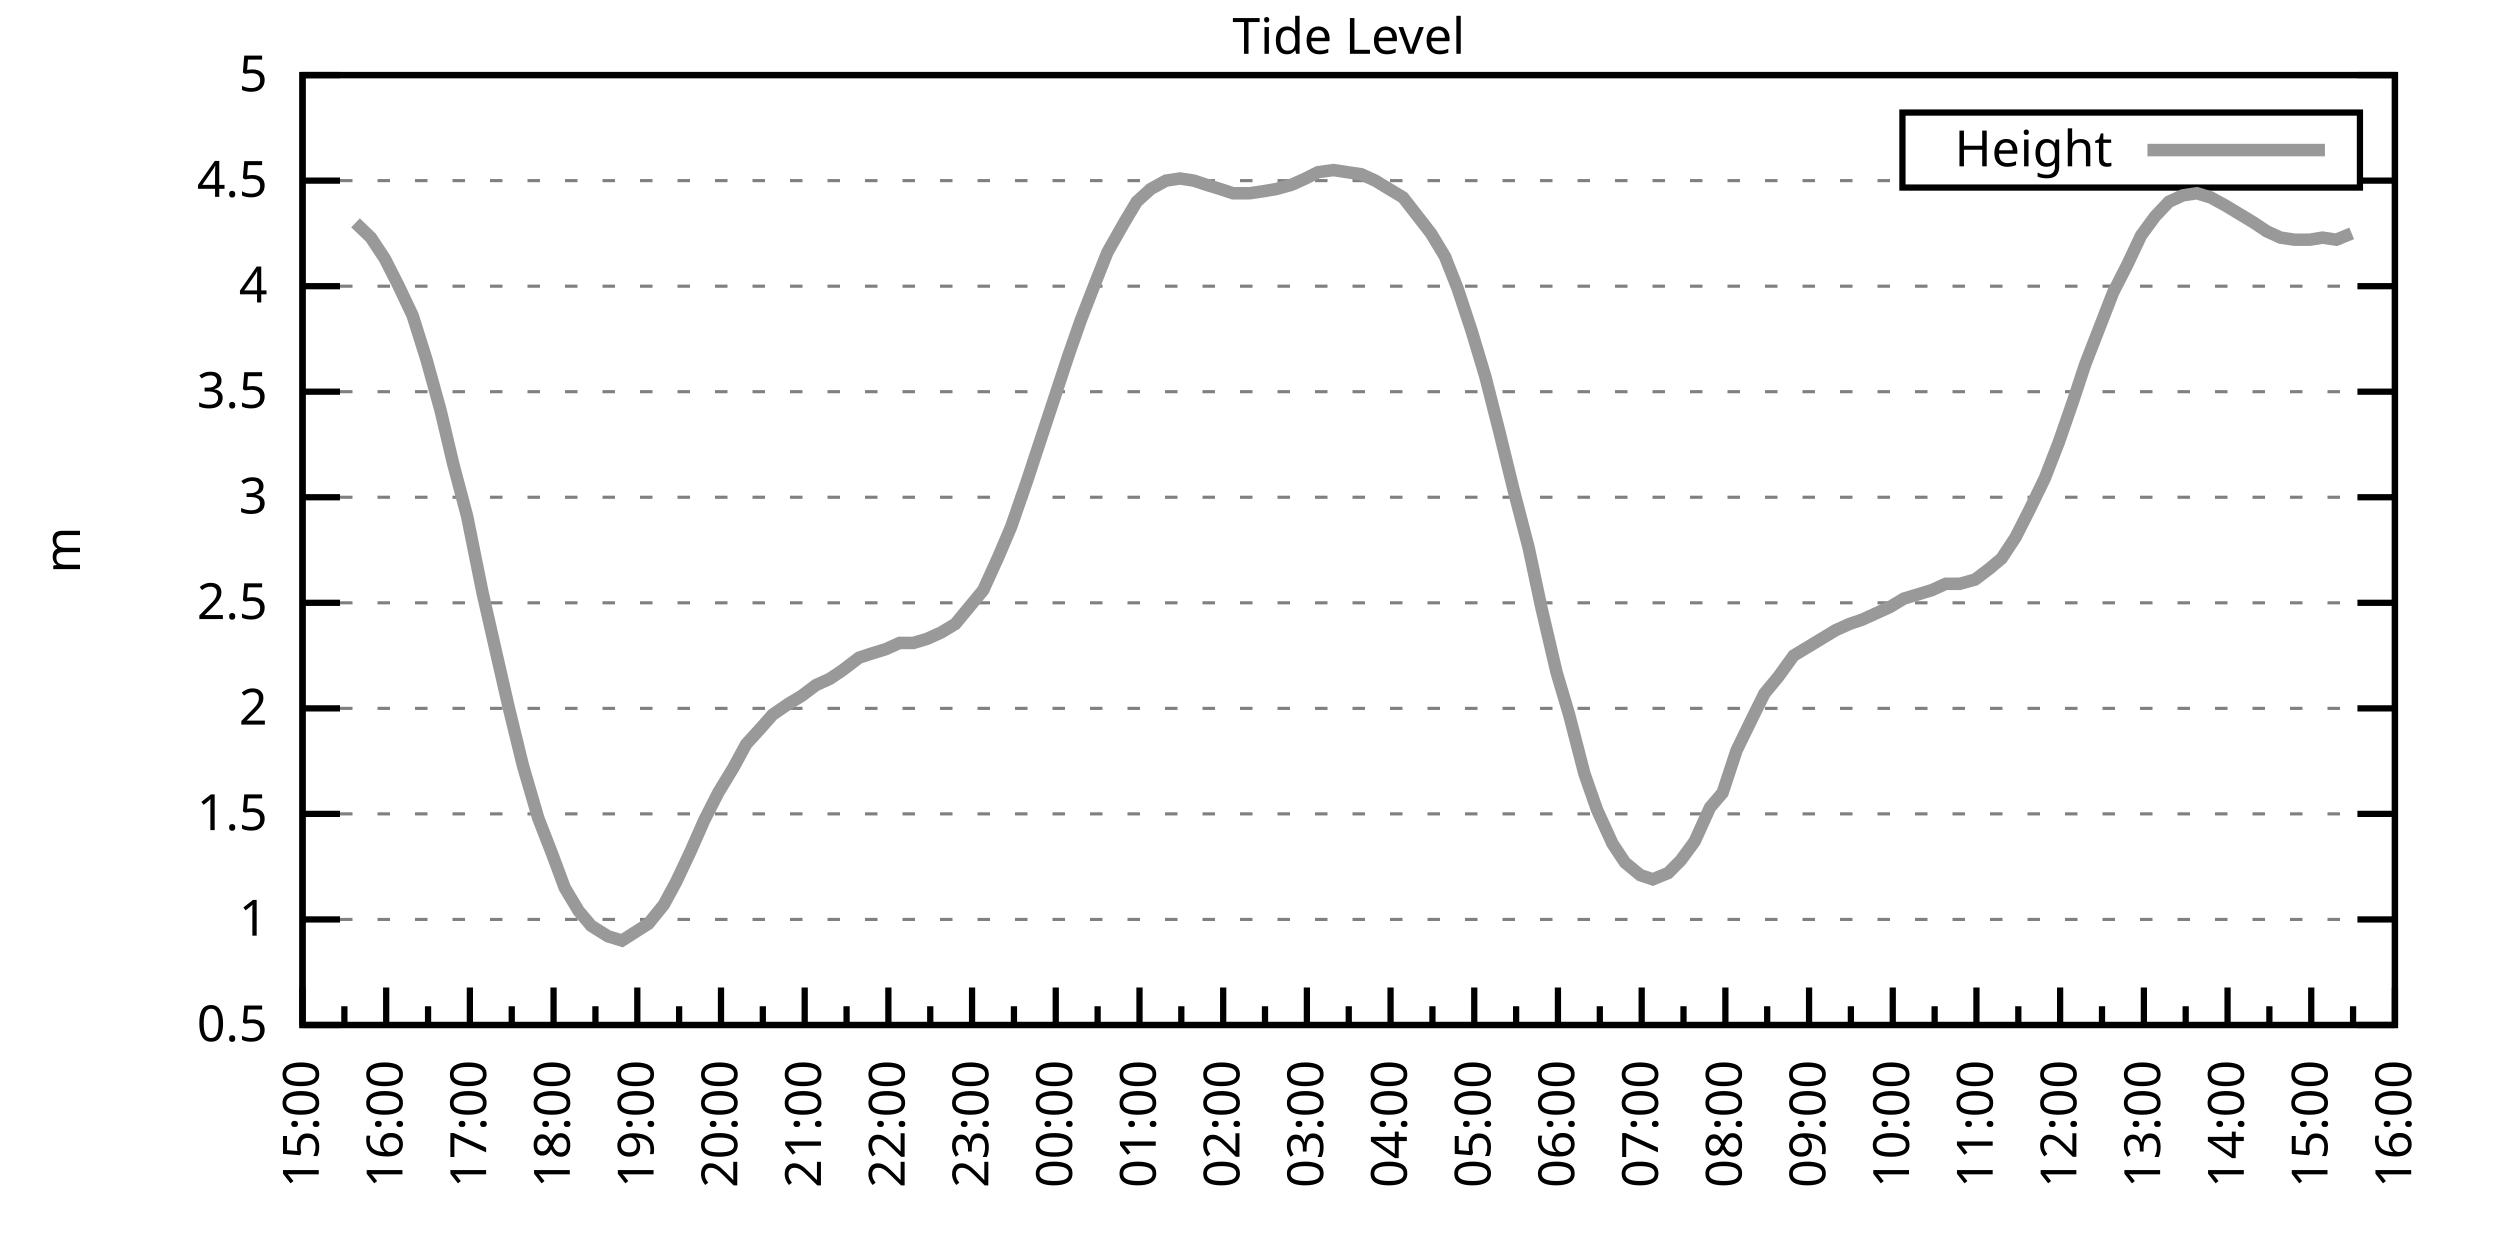
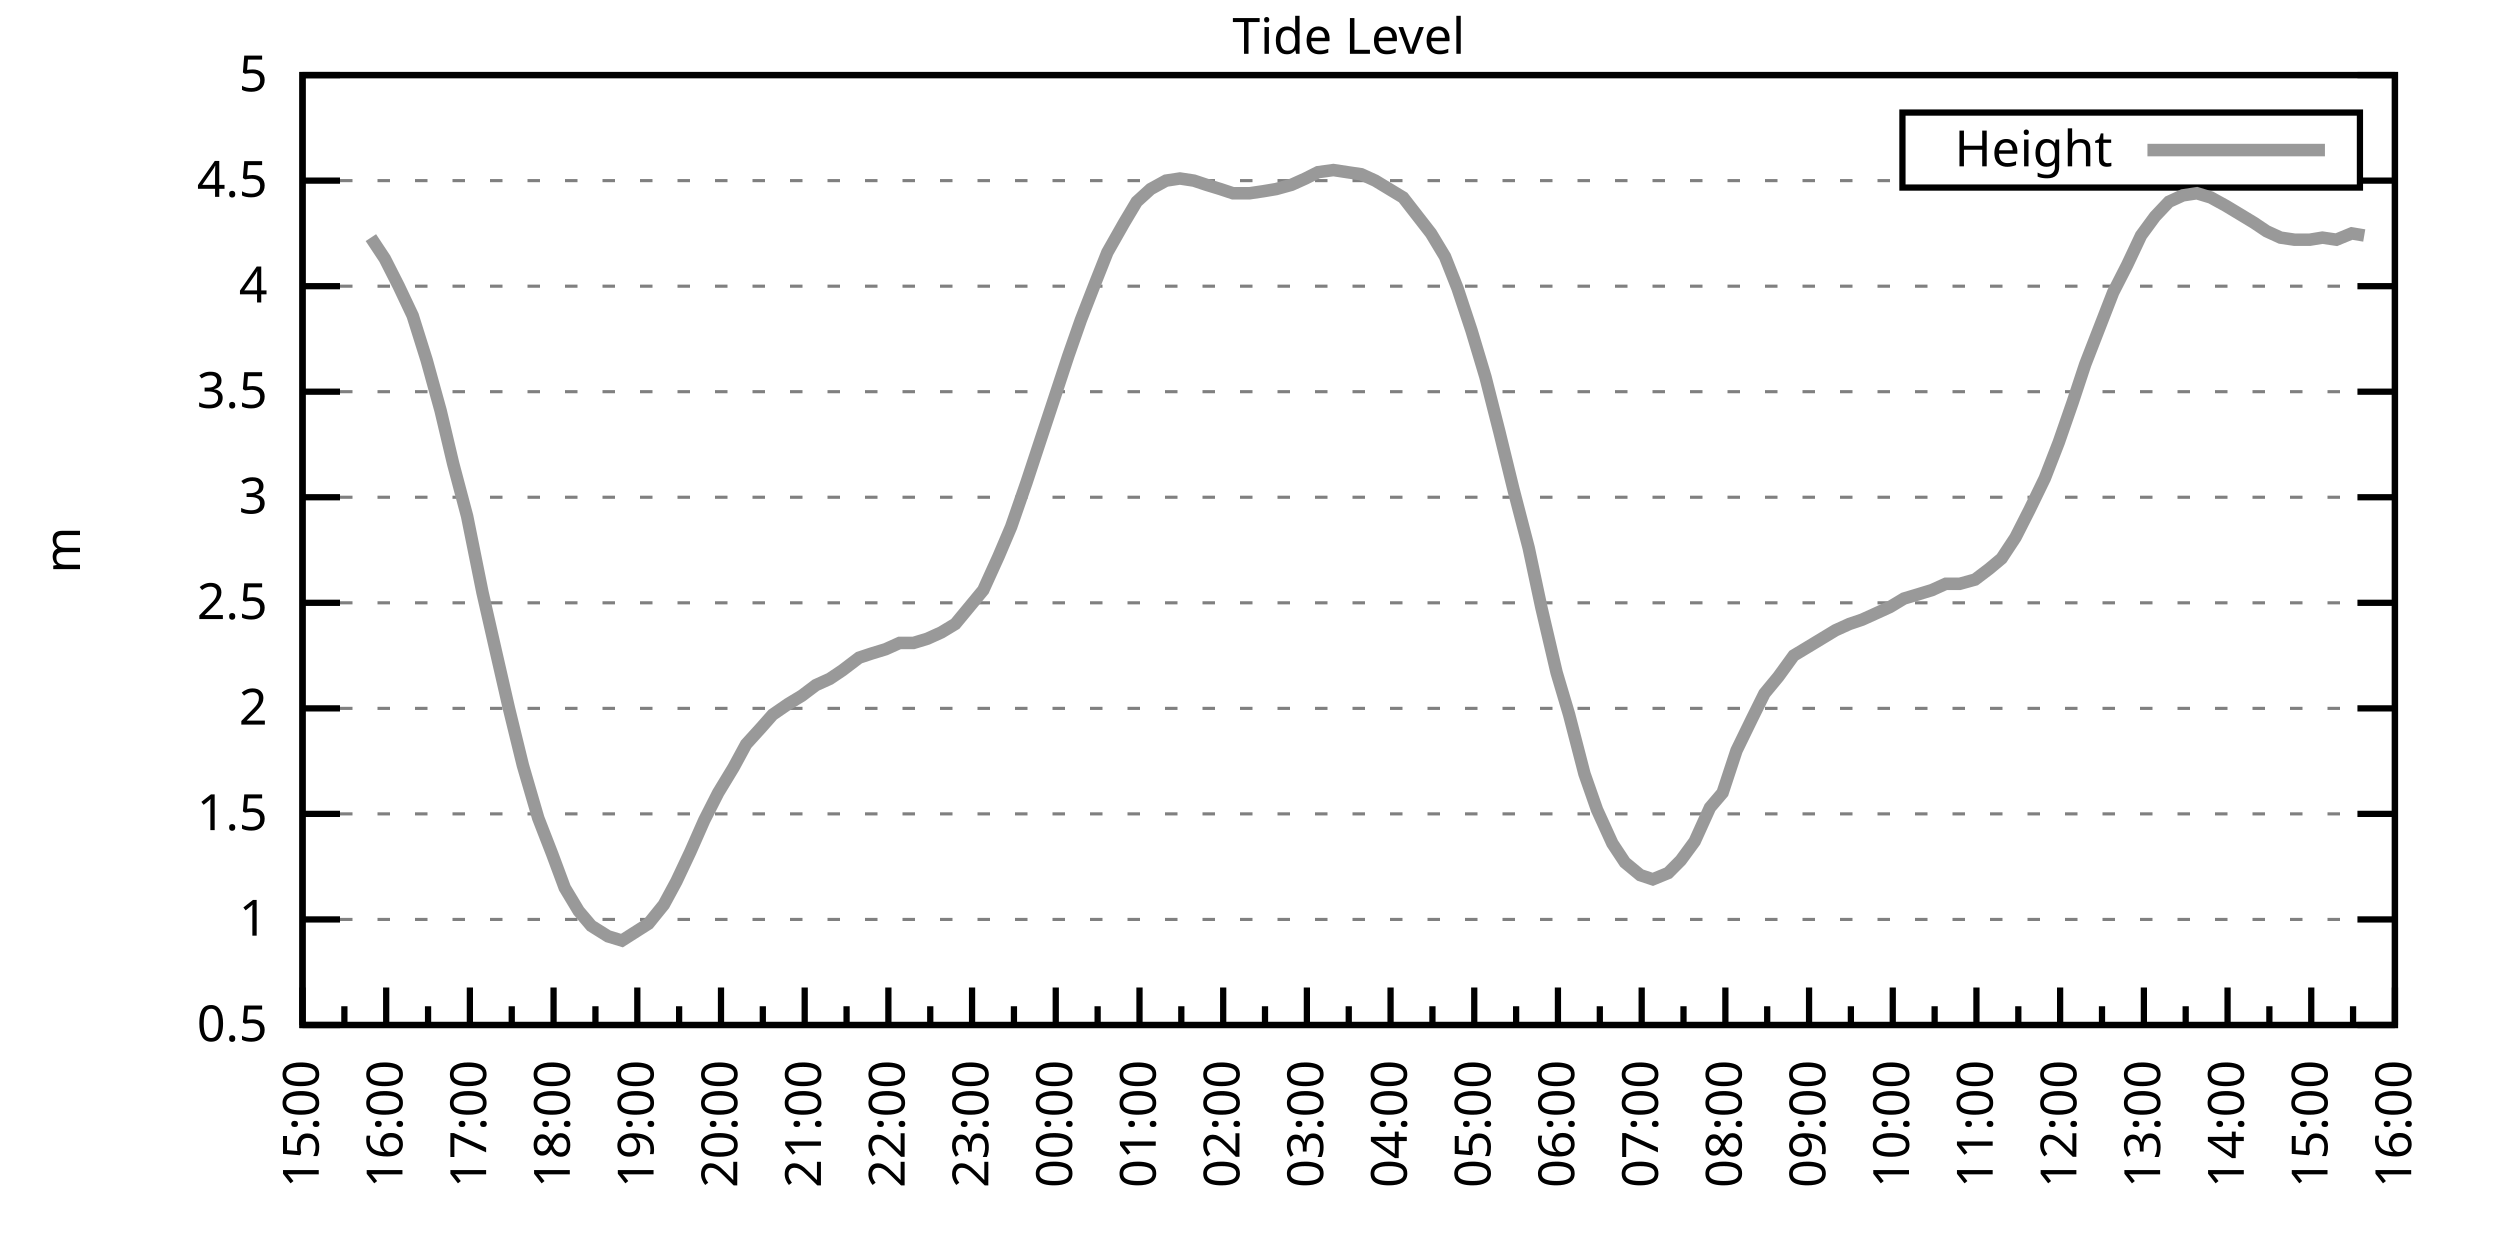
<svg xmlns="http://www.w3.org/2000/svg" xmlns:xlink="http://www.w3.org/1999/xlink" width="400" height="200" viewBox="0 0 400 200">
  <g id="gnuplot_canvas">
    <rect x="0" y="0" width="400" height="200" fill="none" />
    <defs>
      <circle id="gpDot" r="0.5" stroke-width="0.5" stroke="currentColor" />
      <path id="gpPt0" stroke-width="0.333" stroke="currentColor" d="M-1,0 h2 M0,-1 v2" />
      <path id="gpPt1" stroke-width="0.333" stroke="currentColor" d="M-1,-1 L1,1 M1,-1 L-1,1" />
      <path id="gpPt2" stroke-width="0.333" stroke="currentColor" d="M-1,0 L1,0 M0,-1 L0,1 M-1,-1 L1,1 M-1,1 L1,-1" />
      <rect id="gpPt3" stroke-width="0.333" stroke="currentColor" x="-1" y="-1" width="2" height="2" />
      <rect id="gpPt4" stroke-width="0.333" stroke="currentColor" fill="currentColor" x="-1" y="-1" width="2" height="2" />
      <circle id="gpPt5" stroke-width="0.333" stroke="currentColor" cx="0" cy="0" r="1" />
      <use xlink:href="#gpPt5" id="gpPt6" fill="currentColor" stroke="none" />
      <path id="gpPt7" stroke-width="0.333" stroke="currentColor" d="M0,-1.33 L-1.33,0.67 L1.33,0.67 z" />
      <use xlink:href="#gpPt7" id="gpPt8" fill="currentColor" stroke="none" />
      <use xlink:href="#gpPt7" id="gpPt9" stroke="currentColor" transform="rotate(180)" />
      <use xlink:href="#gpPt9" id="gpPt10" fill="currentColor" stroke="none" />
      <use xlink:href="#gpPt3" id="gpPt11" stroke="currentColor" transform="rotate(45)" />
      <use xlink:href="#gpPt11" id="gpPt12" fill="currentColor" stroke="none" />
      <path id="gpPt13" stroke-width="0.333" stroke="currentColor" d="M0,1.330 L1.265,0.411 L0.782,-1.067 L-0.782,-1.076 L-1.265,0.411 z" />
      <use xlink:href="#gpPt13" id="gpPt14" fill="currentColor" stroke="none" />
      <filter id="textbox" filterUnits="objectBoundingBox" x="0" y="0" height="1" width="1">
        <feFlood flood-color="white" flood-opacity="1" result="bgnd" />
        <feComposite in="SourceGraphic" in2="bgnd" operator="atop" />
      </filter>
      <filter id="greybox" filterUnits="objectBoundingBox" x="0" y="0" height="1" width="1">
        <feFlood flood-color="lightgrey" flood-opacity="1" result="grey" />
        <feComposite in="SourceGraphic" in2="grey" operator="atop" />
      </filter>
    </defs>
    <g fill="none" color="white" stroke="currentColor" stroke-width="1.00" stroke-linecap="butt" stroke-linejoin="miter">
</g>
    <g fill="none" color="black" stroke="currentColor" stroke-width="1.00" stroke-linecap="butt" stroke-linejoin="miter">
      <g stroke="none" shape-rendering="crispEdges">
        <polygon fill="rgb(255, 255, 255)" points="48.40,164.00 383.18,164.00 383.18,12.02 48.40,12.02 " />
      </g>
    </g>
    <g fill="none" color="black" stroke="currentColor" stroke-width="1.00" stroke-linecap="butt" stroke-linejoin="miter">
</g>
    <g fill="none" color="black" stroke="black" stroke-width="0.50" stroke-linecap="butt" stroke-linejoin="miter">
</g>
    <g fill="none" color="gray" stroke="currentColor" stroke-width="0.50" stroke-linecap="butt" stroke-linejoin="miter">
      <path stroke="gray" stroke-dasharray="2,4" class="gridline" d="M48.40,164.00 L383.19,164.00  " />
    </g>
    <g fill="none" color="gray" stroke="gray" stroke-width="1.00" stroke-linecap="butt" stroke-linejoin="miter">
</g>
    <g fill="none" color="black" stroke="currentColor" stroke-width="1.00" stroke-linecap="butt" stroke-linejoin="miter">
      <path stroke="black" d="M48.40,164.00 L54.40,164.00 M383.19,164.00 L377.19,164.00  " />
      <g transform="translate(42.80,166.60)" stroke="none" fill="black" font-family="Sans" font-size="8.00" text-anchor="end">
        <text>
          <tspan font-family="Sans"> 0.5</tspan>
        </text>
      </g>
    </g>
    <g fill="none" color="black" stroke="currentColor" stroke-width="1.00" stroke-linecap="butt" stroke-linejoin="miter">
</g>
    <g fill="none" color="black" stroke="black" stroke-width="0.50" stroke-linecap="butt" stroke-linejoin="miter">
</g>
    <g fill="none" color="gray" stroke="currentColor" stroke-width="0.50" stroke-linecap="butt" stroke-linejoin="miter">
      <path stroke="gray" stroke-dasharray="2,4" class="gridline" d="M48.40,147.11 L383.19,147.11  " />
    </g>
    <g fill="none" color="gray" stroke="gray" stroke-width="1.00" stroke-linecap="butt" stroke-linejoin="miter">
</g>
    <g fill="none" color="black" stroke="currentColor" stroke-width="1.00" stroke-linecap="butt" stroke-linejoin="miter">
      <path stroke="black" d="M48.40,147.11 L54.40,147.11 M383.19,147.11 L377.19,147.11  " />
      <g transform="translate(42.80,149.71)" stroke="none" fill="black" font-family="Sans" font-size="8.00" text-anchor="end">
        <text>
          <tspan font-family="Sans"> 1</tspan>
        </text>
      </g>
    </g>
    <g fill="none" color="black" stroke="currentColor" stroke-width="1.00" stroke-linecap="butt" stroke-linejoin="miter">
</g>
    <g fill="none" color="black" stroke="black" stroke-width="0.50" stroke-linecap="butt" stroke-linejoin="miter">
</g>
    <g fill="none" color="gray" stroke="currentColor" stroke-width="0.50" stroke-linecap="butt" stroke-linejoin="miter">
      <path stroke="gray" stroke-dasharray="2,4" class="gridline" d="M48.40,130.22 L383.19,130.22  " />
    </g>
    <g fill="none" color="gray" stroke="gray" stroke-width="1.00" stroke-linecap="butt" stroke-linejoin="miter">
</g>
    <g fill="none" color="black" stroke="currentColor" stroke-width="1.00" stroke-linecap="butt" stroke-linejoin="miter">
      <path stroke="black" d="M48.40,130.22 L54.40,130.22 M383.19,130.22 L377.19,130.22  " />
      <g transform="translate(42.80,132.82)" stroke="none" fill="black" font-family="Sans" font-size="8.00" text-anchor="end">
        <text>
          <tspan font-family="Sans"> 1.5</tspan>
        </text>
      </g>
    </g>
    <g fill="none" color="black" stroke="currentColor" stroke-width="1.00" stroke-linecap="butt" stroke-linejoin="miter">
</g>
    <g fill="none" color="black" stroke="black" stroke-width="0.50" stroke-linecap="butt" stroke-linejoin="miter">
</g>
    <g fill="none" color="gray" stroke="currentColor" stroke-width="0.50" stroke-linecap="butt" stroke-linejoin="miter">
      <path stroke="gray" stroke-dasharray="2,4" class="gridline" d="M48.40,113.34 L383.19,113.34  " />
    </g>
    <g fill="none" color="gray" stroke="gray" stroke-width="1.00" stroke-linecap="butt" stroke-linejoin="miter">
</g>
    <g fill="none" color="black" stroke="currentColor" stroke-width="1.00" stroke-linecap="butt" stroke-linejoin="miter">
      <path stroke="black" d="M48.40,113.34 L54.40,113.34 M383.19,113.34 L377.19,113.34  " />
      <g transform="translate(42.80,115.94)" stroke="none" fill="black" font-family="Sans" font-size="8.00" text-anchor="end">
        <text>
          <tspan font-family="Sans"> 2</tspan>
        </text>
      </g>
    </g>
    <g fill="none" color="black" stroke="currentColor" stroke-width="1.00" stroke-linecap="butt" stroke-linejoin="miter">
</g>
    <g fill="none" color="black" stroke="black" stroke-width="0.50" stroke-linecap="butt" stroke-linejoin="miter">
</g>
    <g fill="none" color="gray" stroke="currentColor" stroke-width="0.50" stroke-linecap="butt" stroke-linejoin="miter">
      <path stroke="gray" stroke-dasharray="2,4" class="gridline" d="M48.40,96.45 L383.19,96.45  " />
    </g>
    <g fill="none" color="gray" stroke="gray" stroke-width="1.00" stroke-linecap="butt" stroke-linejoin="miter">
</g>
    <g fill="none" color="black" stroke="currentColor" stroke-width="1.00" stroke-linecap="butt" stroke-linejoin="miter">
      <path stroke="black" d="M48.40,96.45 L54.40,96.45 M383.19,96.45 L377.19,96.45  " />
      <g transform="translate(42.80,99.05)" stroke="none" fill="black" font-family="Sans" font-size="8.00" text-anchor="end">
        <text>
          <tspan font-family="Sans"> 2.5</tspan>
        </text>
      </g>
    </g>
    <g fill="none" color="black" stroke="currentColor" stroke-width="1.00" stroke-linecap="butt" stroke-linejoin="miter">
</g>
    <g fill="none" color="black" stroke="black" stroke-width="0.50" stroke-linecap="butt" stroke-linejoin="miter">
</g>
    <g fill="none" color="gray" stroke="currentColor" stroke-width="0.50" stroke-linecap="butt" stroke-linejoin="miter">
      <path stroke="gray" stroke-dasharray="2,4" class="gridline" d="M48.40,79.56 L383.19,79.56  " />
    </g>
    <g fill="none" color="gray" stroke="gray" stroke-width="1.00" stroke-linecap="butt" stroke-linejoin="miter">
</g>
    <g fill="none" color="black" stroke="currentColor" stroke-width="1.00" stroke-linecap="butt" stroke-linejoin="miter">
      <path stroke="black" d="M48.40,79.56 L54.40,79.56 M383.19,79.56 L377.19,79.56  " />
      <g transform="translate(42.80,82.16)" stroke="none" fill="black" font-family="Sans" font-size="8.00" text-anchor="end">
        <text>
          <tspan font-family="Sans"> 3</tspan>
        </text>
      </g>
    </g>
    <g fill="none" color="black" stroke="currentColor" stroke-width="1.00" stroke-linecap="butt" stroke-linejoin="miter">
</g>
    <g fill="none" color="black" stroke="black" stroke-width="0.50" stroke-linecap="butt" stroke-linejoin="miter">
</g>
    <g fill="none" color="gray" stroke="currentColor" stroke-width="0.50" stroke-linecap="butt" stroke-linejoin="miter">
      <path stroke="gray" stroke-dasharray="2,4" class="gridline" d="M48.40,62.67 L383.19,62.67  " />
    </g>
    <g fill="none" color="gray" stroke="gray" stroke-width="1.00" stroke-linecap="butt" stroke-linejoin="miter">
</g>
    <g fill="none" color="black" stroke="currentColor" stroke-width="1.00" stroke-linecap="butt" stroke-linejoin="miter">
      <path stroke="black" d="M48.40,62.67 L54.40,62.67 M383.19,62.67 L377.19,62.67  " />
      <g transform="translate(42.80,65.27)" stroke="none" fill="black" font-family="Sans" font-size="8.00" text-anchor="end">
        <text>
          <tspan font-family="Sans"> 3.5</tspan>
        </text>
      </g>
    </g>
    <g fill="none" color="black" stroke="currentColor" stroke-width="1.00" stroke-linecap="butt" stroke-linejoin="miter">
</g>
    <g fill="none" color="black" stroke="black" stroke-width="0.50" stroke-linecap="butt" stroke-linejoin="miter">
</g>
    <g fill="none" color="gray" stroke="currentColor" stroke-width="0.50" stroke-linecap="butt" stroke-linejoin="miter">
      <path stroke="gray" stroke-dasharray="2,4" class="gridline" d="M48.40,45.79 L383.19,45.79  " />
    </g>
    <g fill="none" color="gray" stroke="gray" stroke-width="1.00" stroke-linecap="butt" stroke-linejoin="miter">
</g>
    <g fill="none" color="black" stroke="currentColor" stroke-width="1.00" stroke-linecap="butt" stroke-linejoin="miter">
      <path stroke="black" d="M48.40,45.79 L54.40,45.79 M383.19,45.79 L377.19,45.79  " />
      <g transform="translate(42.80,48.39)" stroke="none" fill="black" font-family="Sans" font-size="8.00" text-anchor="end">
        <text>
          <tspan font-family="Sans"> 4</tspan>
        </text>
      </g>
    </g>
    <g fill="none" color="black" stroke="currentColor" stroke-width="1.00" stroke-linecap="butt" stroke-linejoin="miter">
</g>
    <g fill="none" color="black" stroke="black" stroke-width="0.50" stroke-linecap="butt" stroke-linejoin="miter">
</g>
    <g fill="none" color="gray" stroke="currentColor" stroke-width="0.50" stroke-linecap="butt" stroke-linejoin="miter">
      <path stroke="gray" stroke-dasharray="2,4" class="gridline" d="M48.40,28.90 L304.39,28.90 M377.59,28.90 L383.19,28.90  " />
    </g>
    <g fill="none" color="gray" stroke="gray" stroke-width="1.00" stroke-linecap="butt" stroke-linejoin="miter">
</g>
    <g fill="none" color="black" stroke="currentColor" stroke-width="1.00" stroke-linecap="butt" stroke-linejoin="miter">
      <path stroke="black" d="M48.40,28.90 L54.40,28.90 M383.19,28.90 L377.19,28.90  " />
      <g transform="translate(42.80,31.50)" stroke="none" fill="black" font-family="Sans" font-size="8.00" text-anchor="end">
        <text>
          <tspan font-family="Sans"> 4.5</tspan>
        </text>
      </g>
    </g>
    <g fill="none" color="black" stroke="currentColor" stroke-width="1.00" stroke-linecap="butt" stroke-linejoin="miter">
</g>
    <g fill="none" color="black" stroke="black" stroke-width="0.50" stroke-linecap="butt" stroke-linejoin="miter">
</g>
    <g fill="none" color="gray" stroke="currentColor" stroke-width="0.50" stroke-linecap="butt" stroke-linejoin="miter">
      <path stroke="gray" stroke-dasharray="2,4" class="gridline" d="M48.40,12.01 L383.19,12.01  " />
    </g>
    <g fill="none" color="gray" stroke="gray" stroke-width="1.00" stroke-linecap="butt" stroke-linejoin="miter">
</g>
    <g fill="none" color="black" stroke="currentColor" stroke-width="1.00" stroke-linecap="butt" stroke-linejoin="miter">
      <path stroke="black" d="M48.40,12.01 L54.40,12.01 M383.19,12.01 L377.19,12.01  " />
      <g transform="translate(42.80,14.61)" stroke="none" fill="black" font-family="Sans" font-size="8.00" text-anchor="end">
        <text>
          <tspan font-family="Sans"> 5</tspan>
        </text>
      </g>
    </g>
    <g fill="none" color="black" stroke="currentColor" stroke-width="1.00" stroke-linecap="butt" stroke-linejoin="miter">
      <path stroke="black" d="M48.40,164.00 L48.40,158.00  " />
      <g transform="translate(51.00,169.60) rotate(270)" stroke="none" fill="black" font-family="Sans" font-size="8.00" text-anchor="end">
        <text>
          <tspan font-family="Sans">15:00</tspan>
        </text>
      </g>
    </g>
    <g fill="none" color="black" stroke="currentColor" stroke-width="1.00" stroke-linecap="butt" stroke-linejoin="miter">
      <path stroke="black" d="M55.10,164.00 L55.10,161.00 M61.79,164.00 L61.79,158.00  " />
      <g transform="translate(64.39,169.60) rotate(270)" stroke="none" fill="black" font-family="Sans" font-size="8.00" text-anchor="end">
        <text>
          <tspan font-family="Sans">16:00</tspan>
        </text>
      </g>
    </g>
    <g fill="none" color="black" stroke="currentColor" stroke-width="1.00" stroke-linecap="butt" stroke-linejoin="miter">
      <path stroke="black" d="M68.49,164.00 L68.49,161.00 M75.18,164.00 L75.18,158.00  " />
      <g transform="translate(77.78,169.60) rotate(270)" stroke="none" fill="black" font-family="Sans" font-size="8.00" text-anchor="end">
        <text>
          <tspan font-family="Sans">17:00</tspan>
        </text>
      </g>
    </g>
    <g fill="none" color="black" stroke="currentColor" stroke-width="1.00" stroke-linecap="butt" stroke-linejoin="miter">
      <path stroke="black" d="M81.88,164.00 L81.88,161.00 M88.57,164.00 L88.57,158.00  " />
      <g transform="translate(91.17,169.60) rotate(270)" stroke="none" fill="black" font-family="Sans" font-size="8.00" text-anchor="end">
        <text>
          <tspan font-family="Sans">18:00</tspan>
        </text>
      </g>
    </g>
    <g fill="none" color="black" stroke="currentColor" stroke-width="1.00" stroke-linecap="butt" stroke-linejoin="miter">
      <path stroke="black" d="M95.27,164.00 L95.27,161.00 M101.97,164.00 L101.97,158.00  " />
      <g transform="translate(104.57,169.60) rotate(270)" stroke="none" fill="black" font-family="Sans" font-size="8.00" text-anchor="end">
        <text>
          <tspan font-family="Sans">19:00</tspan>
        </text>
      </g>
    </g>
    <g fill="none" color="black" stroke="currentColor" stroke-width="1.00" stroke-linecap="butt" stroke-linejoin="miter">
      <path stroke="black" d="M108.66,164.00 L108.66,161.00 M115.36,164.00 L115.36,158.00  " />
      <g transform="translate(117.96,169.60) rotate(270)" stroke="none" fill="black" font-family="Sans" font-size="8.00" text-anchor="end">
        <text>
          <tspan font-family="Sans">20:00</tspan>
        </text>
      </g>
    </g>
    <g fill="none" color="black" stroke="currentColor" stroke-width="1.00" stroke-linecap="butt" stroke-linejoin="miter">
      <path stroke="black" d="M122.05,164.00 L122.05,161.00 M128.75,164.00 L128.75,158.00  " />
      <g transform="translate(131.35,169.60) rotate(270)" stroke="none" fill="black" font-family="Sans" font-size="8.00" text-anchor="end">
        <text>
          <tspan font-family="Sans">21:00</tspan>
        </text>
      </g>
    </g>
    <g fill="none" color="black" stroke="currentColor" stroke-width="1.00" stroke-linecap="butt" stroke-linejoin="miter">
      <path stroke="black" d="M135.45,164.00 L135.45,161.00 M142.14,164.00 L142.14,158.00  " />
      <g transform="translate(144.74,169.60) rotate(270)" stroke="none" fill="black" font-family="Sans" font-size="8.00" text-anchor="end">
        <text>
          <tspan font-family="Sans">22:00</tspan>
        </text>
      </g>
    </g>
    <g fill="none" color="black" stroke="currentColor" stroke-width="1.00" stroke-linecap="butt" stroke-linejoin="miter">
      <path stroke="black" d="M148.84,164.00 L148.84,161.00 M155.53,164.00 L155.53,158.00  " />
      <g transform="translate(158.13,169.60) rotate(270)" stroke="none" fill="black" font-family="Sans" font-size="8.00" text-anchor="end">
        <text>
          <tspan font-family="Sans">23:00</tspan>
        </text>
      </g>
    </g>
    <g fill="none" color="black" stroke="currentColor" stroke-width="1.00" stroke-linecap="butt" stroke-linejoin="miter">
      <path stroke="black" d="M162.23,164.00 L162.23,161.00 M168.92,164.00 L168.92,158.00  " />
      <g transform="translate(171.52,169.60) rotate(270)" stroke="none" fill="black" font-family="Sans" font-size="8.00" text-anchor="end">
        <text>
          <tspan font-family="Sans">00:00</tspan>
        </text>
      </g>
    </g>
    <g fill="none" color="black" stroke="currentColor" stroke-width="1.00" stroke-linecap="butt" stroke-linejoin="miter">
      <path stroke="black" d="M175.62,164.00 L175.62,161.00 M182.32,164.00 L182.32,158.00  " />
      <g transform="translate(184.92,169.60) rotate(270)" stroke="none" fill="black" font-family="Sans" font-size="8.00" text-anchor="end">
        <text>
          <tspan font-family="Sans">01:00</tspan>
        </text>
      </g>
    </g>
    <g fill="none" color="black" stroke="currentColor" stroke-width="1.00" stroke-linecap="butt" stroke-linejoin="miter">
      <path stroke="black" d="M189.01,164.00 L189.01,161.00 M195.71,164.00 L195.71,158.00  " />
      <g transform="translate(198.31,169.60) rotate(270)" stroke="none" fill="black" font-family="Sans" font-size="8.00" text-anchor="end">
        <text>
          <tspan font-family="Sans">02:00</tspan>
        </text>
      </g>
    </g>
    <g fill="none" color="black" stroke="currentColor" stroke-width="1.00" stroke-linecap="butt" stroke-linejoin="miter">
      <path stroke="black" d="M202.40,164.00 L202.40,161.00 M209.10,164.00 L209.10,158.00  " />
      <g transform="translate(211.70,169.60) rotate(270)" stroke="none" fill="black" font-family="Sans" font-size="8.00" text-anchor="end">
        <text>
          <tspan font-family="Sans">03:00</tspan>
        </text>
      </g>
    </g>
    <g fill="none" color="black" stroke="currentColor" stroke-width="1.00" stroke-linecap="butt" stroke-linejoin="miter">
      <path stroke="black" d="M215.80,164.00 L215.80,161.00 M222.49,164.00 L222.49,158.00  " />
      <g transform="translate(225.09,169.60) rotate(270)" stroke="none" fill="black" font-family="Sans" font-size="8.00" text-anchor="end">
        <text>
          <tspan font-family="Sans">04:00</tspan>
        </text>
      </g>
    </g>
    <g fill="none" color="black" stroke="currentColor" stroke-width="1.00" stroke-linecap="butt" stroke-linejoin="miter">
      <path stroke="black" d="M229.19,164.00 L229.19,161.00 M235.88,164.00 L235.88,158.00  " />
      <g transform="translate(238.48,169.60) rotate(270)" stroke="none" fill="black" font-family="Sans" font-size="8.00" text-anchor="end">
        <text>
          <tspan font-family="Sans">05:00</tspan>
        </text>
      </g>
    </g>
    <g fill="none" color="black" stroke="currentColor" stroke-width="1.00" stroke-linecap="butt" stroke-linejoin="miter">
      <path stroke="black" d="M242.58,164.00 L242.58,161.00 M249.27,164.00 L249.27,158.00  " />
      <g transform="translate(251.87,169.60) rotate(270)" stroke="none" fill="black" font-family="Sans" font-size="8.00" text-anchor="end">
        <text>
          <tspan font-family="Sans">06:00</tspan>
        </text>
      </g>
    </g>
    <g fill="none" color="black" stroke="currentColor" stroke-width="1.00" stroke-linecap="butt" stroke-linejoin="miter">
      <path stroke="black" d="M255.97,164.00 L255.97,161.00 M262.67,164.00 L262.67,158.00  " />
      <g transform="translate(265.27,169.60) rotate(270)" stroke="none" fill="black" font-family="Sans" font-size="8.00" text-anchor="end">
        <text>
          <tspan font-family="Sans">07:00</tspan>
        </text>
      </g>
    </g>
    <g fill="none" color="black" stroke="currentColor" stroke-width="1.00" stroke-linecap="butt" stroke-linejoin="miter">
      <path stroke="black" d="M269.36,164.00 L269.36,161.00 M276.06,164.00 L276.06,158.00  " />
      <g transform="translate(278.66,169.60) rotate(270)" stroke="none" fill="black" font-family="Sans" font-size="8.00" text-anchor="end">
        <text>
          <tspan font-family="Sans">08:00</tspan>
        </text>
      </g>
    </g>
    <g fill="none" color="black" stroke="currentColor" stroke-width="1.00" stroke-linecap="butt" stroke-linejoin="miter">
      <path stroke="black" d="M282.75,164.00 L282.75,161.00 M289.45,164.00 L289.45,158.00  " />
      <g transform="translate(292.05,169.60) rotate(270)" stroke="none" fill="black" font-family="Sans" font-size="8.00" text-anchor="end">
        <text>
          <tspan font-family="Sans">09:00</tspan>
        </text>
      </g>
    </g>
    <g fill="none" color="black" stroke="currentColor" stroke-width="1.00" stroke-linecap="butt" stroke-linejoin="miter">
      <path stroke="black" d="M296.14,164.00 L296.14,161.00 M302.84,164.00 L302.84,158.00  " />
      <g transform="translate(305.44,169.60) rotate(270)" stroke="none" fill="black" font-family="Sans" font-size="8.00" text-anchor="end">
        <text>
          <tspan font-family="Sans">10:00</tspan>
        </text>
      </g>
    </g>
    <g fill="none" color="black" stroke="currentColor" stroke-width="1.00" stroke-linecap="butt" stroke-linejoin="miter">
      <path stroke="black" d="M309.54,164.00 L309.54,161.00 M316.23,164.00 L316.23,158.00  " />
      <g transform="translate(318.83,169.60) rotate(270)" stroke="none" fill="black" font-family="Sans" font-size="8.00" text-anchor="end">
        <text>
          <tspan font-family="Sans">11:00</tspan>
        </text>
      </g>
    </g>
    <g fill="none" color="black" stroke="currentColor" stroke-width="1.00" stroke-linecap="butt" stroke-linejoin="miter">
      <path stroke="black" d="M322.93,164.00 L322.93,161.00 M329.62,164.00 L329.62,158.00  " />
      <g transform="translate(332.22,169.60) rotate(270)" stroke="none" fill="black" font-family="Sans" font-size="8.00" text-anchor="end">
        <text>
          <tspan font-family="Sans">12:00</tspan>
        </text>
      </g>
    </g>
    <g fill="none" color="black" stroke="currentColor" stroke-width="1.00" stroke-linecap="butt" stroke-linejoin="miter">
      <path stroke="black" d="M336.32,164.00 L336.32,161.00 M343.02,164.00 L343.02,158.00  " />
      <g transform="translate(345.62,169.60) rotate(270)" stroke="none" fill="black" font-family="Sans" font-size="8.00" text-anchor="end">
        <text>
          <tspan font-family="Sans">13:00</tspan>
        </text>
      </g>
    </g>
    <g fill="none" color="black" stroke="currentColor" stroke-width="1.00" stroke-linecap="butt" stroke-linejoin="miter">
      <path stroke="black" d="M349.71,164.00 L349.71,161.00 M356.41,164.00 L356.41,158.00  " />
      <g transform="translate(359.01,169.60) rotate(270)" stroke="none" fill="black" font-family="Sans" font-size="8.00" text-anchor="end">
        <text>
          <tspan font-family="Sans">14:00</tspan>
        </text>
      </g>
    </g>
    <g fill="none" color="black" stroke="currentColor" stroke-width="1.00" stroke-linecap="butt" stroke-linejoin="miter">
      <path stroke="black" d="M363.10,164.00 L363.10,161.00 M369.80,164.00 L369.80,158.00  " />
      <g transform="translate(372.40,169.60) rotate(270)" stroke="none" fill="black" font-family="Sans" font-size="8.00" text-anchor="end">
        <text>
          <tspan font-family="Sans">15:00</tspan>
        </text>
      </g>
    </g>
    <g fill="none" color="black" stroke="currentColor" stroke-width="1.00" stroke-linecap="butt" stroke-linejoin="miter">
      <path stroke="black" d="M376.49,164.00 L376.49,161.00 M383.19,164.00 L383.19,158.00  " />
      <g transform="translate(385.79,169.60) rotate(270)" stroke="none" fill="black" font-family="Sans" font-size="8.00" text-anchor="end">
        <text>
          <tspan font-family="Sans">16:00</tspan>
        </text>
      </g>
    </g>
    <g fill="none" color="black" stroke="currentColor" stroke-width="1.00" stroke-linecap="butt" stroke-linejoin="miter">
</g>
    <g fill="none" color="black" stroke="currentColor" stroke-width="1.00" stroke-linecap="butt" stroke-linejoin="miter">
      <path stroke="black" d="M48.40,12.01 L48.40,164.00 L383.19,164.00 L383.19,12.01 L48.40,12.01 Z  " />
    </g>
    <g fill="none" color="black" stroke="currentColor" stroke-width="1.00" stroke-linecap="butt" stroke-linejoin="miter">
      <g transform="translate(12.80,88.01) rotate(270)" stroke="none" fill="black" font-family="Sans" font-size="8.00" text-anchor="middle">
        <text>
          <tspan font-family="Sans">m</tspan>
        </text>
      </g>
    </g>
    <g fill="none" color="black" stroke="currentColor" stroke-width="1.00" stroke-linecap="butt" stroke-linejoin="miter">
</g>
    <g fill="none" color="black" stroke="currentColor" stroke-width="1.00" stroke-linecap="butt" stroke-linejoin="miter">
      <path stroke="black" d="M304.39,30.01 L304.39,18.01 L377.59,18.01 L377.59,30.01 L304.39,30.01 Z  " />
    </g>
    <g id="Tide_level_plot_1">
      <g fill="none" color="white" stroke="black" stroke-width="2.00" stroke-linecap="butt" stroke-linejoin="miter">
</g>
      <g fill="none" color="black" stroke="currentColor" stroke-width="2.00" stroke-linecap="butt" stroke-linejoin="miter">
        <g transform="translate(337.99,26.61)" stroke="none" fill="black" font-family="Sans" font-size="8.00" text-anchor="end">
          <text>
            <tspan font-family="Sans">Height</tspan>
          </text>
        </g>
      </g>
      <g fill="none" color="black" stroke="currentColor" stroke-width="2.00" stroke-linecap="butt" stroke-linejoin="miter">
-         <path stroke="rgb(153, 153, 153)" d="M343.59,24.01 L371.99,24.01 M56.88,35.65 L59.34,38.02 L61.57,41.39 L63.80,45.79 L66.03,50.51 L68.26,57.61   L70.50,65.71 L72.50,74.16 L74.74,82.60 L77.19,94.76 L79.42,104.56 L81.43,113.34 L83.66,122.46 L86.12,130.90   L88.35,136.64 L90.36,142.05 L92.59,145.76 L94.60,148.13 L97.28,149.81 L99.51,150.49 L103.75,147.79 L106.21,144.75   L108.22,141.03 L110.45,136.30 L112.68,131.24 L114.91,126.85 L117.37,122.79 L119.38,119.08 L121.83,116.38 L123.62,114.35   L126.07,112.66 L128.30,111.31 L130.54,109.62 L132.77,108.61 L134.78,107.26 L137.45,105.23 L139.46,104.56 L141.69,103.88   L143.93,102.87 L146.16,102.87 L148.39,102.19 L150.62,101.18 L152.85,99.83 L155.09,97.12 L157.32,94.42 L159.77,89.02   L161.78,84.29 L164.24,77.20 L166.47,70.44 L168.48,64.36 L170.93,56.93 L172.94,51.19 L175.17,45.45 L177.18,40.38   L179.86,35.65 L181.87,32.28 L184.10,30.25 L186.56,28.90 L188.79,28.56 L191.02,28.90 L193.03,29.57 L195.26,30.25   L197.27,30.92 L199.95,30.92 L202.18,30.59 L204.19,30.25 L206.64,29.57 L208.88,28.56 L210.88,27.55 L213.34,27.21   L215.57,27.55 L217.80,27.88 L220.04,28.90 L222.27,30.25 L224.50,31.60 L228.96,37.34 L231.20,41.06 L233.20,46.12   L235.44,52.88 L237.67,60.31 L239.90,69.09 L242.13,78.21 L244.59,87.67 L246.60,97.12 L249.05,107.59 L251.06,114.35   L253.51,123.81 L255.52,129.55 L257.98,134.95 L259.99,137.99 L262.44,140.02 L264.45,140.69 L266.91,139.68 L268.92,137.66   L271.15,134.62 L273.60,129.21 L275.61,126.85 L277.84,120.09 L280.30,115.03 L282.31,110.97 L284.54,108.27 L286.99,104.89   L289.23,103.54 L291.46,102.19 L293.69,100.84 L295.92,99.83 L297.93,99.15 L300.16,98.14 L302.39,97.12 L304.63,95.77   L306.86,95.10 L309.09,94.42 L311.32,93.41 L313.55,93.41 L316.01,92.73 L318.24,91.04 L320.25,89.36 L322.48,85.98   L324.71,81.59 L327.17,76.52 L329.40,70.78 L331.63,64.36 L333.64,58.28 L335.87,52.54 L338.10,46.80 L340.34,42.41   L342.57,37.68 L344.80,34.64 L347.03,32.28 L349.26,31.26 L351.50,30.92 L353.73,31.60 L356.18,32.95 L358.42,34.30   L360.65,35.65 L362.66,37.00 L364.89,38.02 L367.12,38.35 L369.58,38.35 L371.58,38.02 L373.82,38.35 L376.27,37.34    " />
+         <path stroke="rgb(153, 153, 153)" d="M343.59,24.01 L371.99,24.01 M59.34,38.02 L61.57,41.39 L63.80,45.79 L66.03,50.51 L68.26,57.61 L70.50,65.71   L72.50,74.16 L74.74,82.60 L77.19,94.76 L79.42,104.56 L81.43,113.34 L83.66,122.46 L86.12,130.90 L88.35,136.64   L90.36,142.05 L92.59,145.76 L94.60,148.13 L97.28,149.81 L99.51,150.49 L103.75,147.79 L106.21,144.75 L108.22,141.03   L110.45,136.30 L112.68,131.24 L114.91,126.85 L117.37,122.79 L119.38,119.08 L121.83,116.38 L123.62,114.35 L126.07,112.66   L128.30,111.31 L130.54,109.62 L132.77,108.61 L134.78,107.26 L137.45,105.23 L139.46,104.56 L141.69,103.88 L143.93,102.87   L146.16,102.87 L148.39,102.19 L150.62,101.18 L152.85,99.83 L155.09,97.12 L157.32,94.42 L159.77,89.02 L161.78,84.29   L164.24,77.20 L166.47,70.44 L168.48,64.36 L170.93,56.93 L172.94,51.19 L175.17,45.45 L177.18,40.38 L179.86,35.65   L181.87,32.28 L184.10,30.25 L186.56,28.90 L188.79,28.56 L191.02,28.90 L193.03,29.57 L195.26,30.25 L197.27,30.92   L199.95,30.92 L202.18,30.59 L204.19,30.25 L206.64,29.57 L208.88,28.56 L210.88,27.55 L213.34,27.21 L215.57,27.55   L217.80,27.88 L220.04,28.90 L222.27,30.25 L224.50,31.60 L228.96,37.34 L231.20,41.06 L233.20,46.12 L235.44,52.88   L237.67,60.31 L239.90,69.09 L242.13,78.21 L244.59,87.67 L246.60,97.12 L249.05,107.59 L251.06,114.35 L253.51,123.81   L255.52,129.55 L257.98,134.95 L259.99,137.99 L262.44,140.02 L264.45,140.69 L266.91,139.68 L268.92,137.66 L271.15,134.62   L273.60,129.21 L275.61,126.85 L277.84,120.09 L280.30,115.03 L282.31,110.97 L284.54,108.27 L286.99,104.89 L289.23,103.54   L291.46,102.19 L293.69,100.84 L295.92,99.83 L297.93,99.15 L300.16,98.14 L302.39,97.12 L304.63,95.77 L306.86,95.10   L309.09,94.42 L311.32,93.41 L313.55,93.41 L316.01,92.73 L318.24,91.04 L320.25,89.36 L322.48,85.98 L324.71,81.59   L327.17,76.52 L329.40,70.78 L331.63,64.36 L333.64,58.28 L335.87,52.54 L338.10,46.80 L340.34,42.41 L342.57,37.68   L344.80,34.64 L347.03,32.28 L349.26,31.26 L351.50,30.92 L353.73,31.60 L356.18,32.95 L358.42,34.30 L360.65,35.65   L362.66,37.00 L364.89,38.02 L367.12,38.35 L369.58,38.35 L371.58,38.02 L373.82,38.35 L376.27,37.34 L378.28,37.68    " />
      </g>
    </g>
    <g fill="none" color="black" stroke="currentColor" stroke-width="2.00" stroke-linecap="butt" stroke-linejoin="miter">
</g>
    <g fill="none" color="black" stroke="black" stroke-width="1.00" stroke-linecap="butt" stroke-linejoin="miter">
</g>
    <g fill="none" color="black" stroke="currentColor" stroke-width="1.00" stroke-linecap="butt" stroke-linejoin="miter">
      <path stroke="black" d="M48.40,12.01 L48.40,164.00 L383.19,164.00 L383.19,12.01 L48.40,12.01 Z  " />
    </g>
    <g fill="none" color="black" stroke="currentColor" stroke-width="1.00" stroke-linecap="butt" stroke-linejoin="miter">
      <g transform="translate(215.79,8.61)" stroke="none" fill="black" font-family="Sans" font-size="8.00" text-anchor="middle">
        <text>
          <tspan font-family="Sans">Tide Level</tspan>
        </text>
      </g>
    </g>
    <g fill="none" color="black" stroke="currentColor" stroke-width="1.00" stroke-linecap="butt" stroke-linejoin="miter">
</g>
  </g>
</svg>
